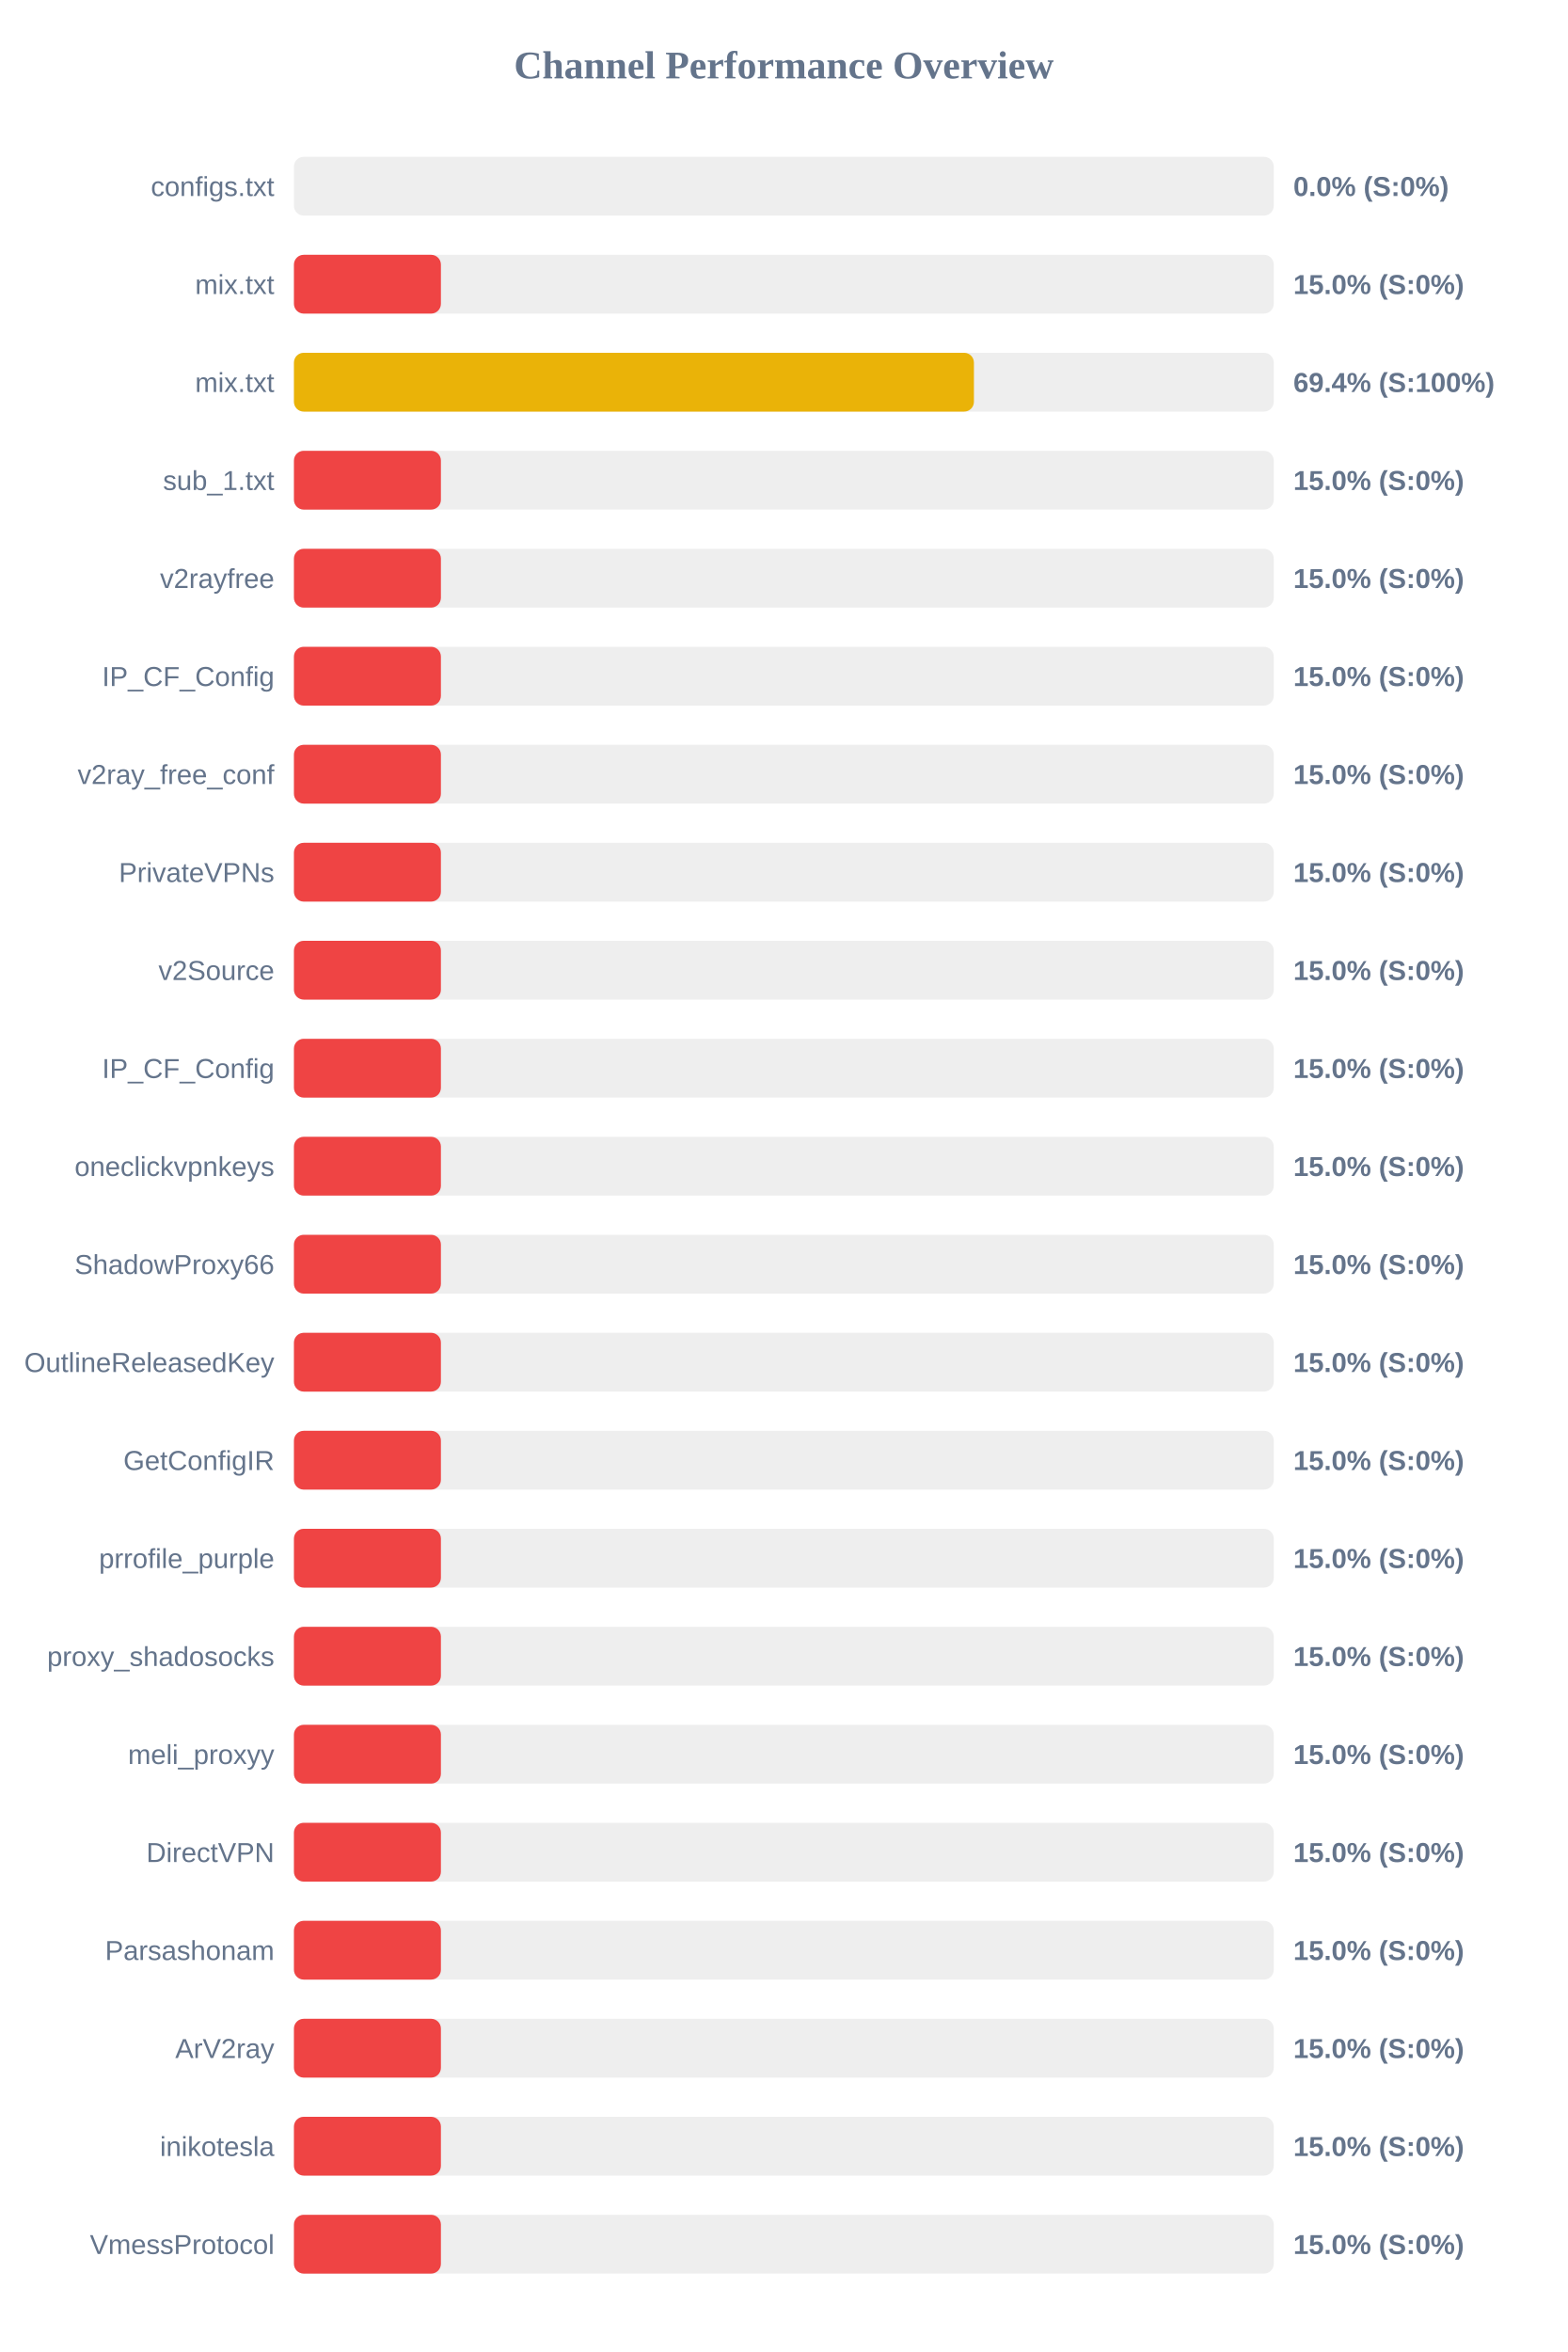
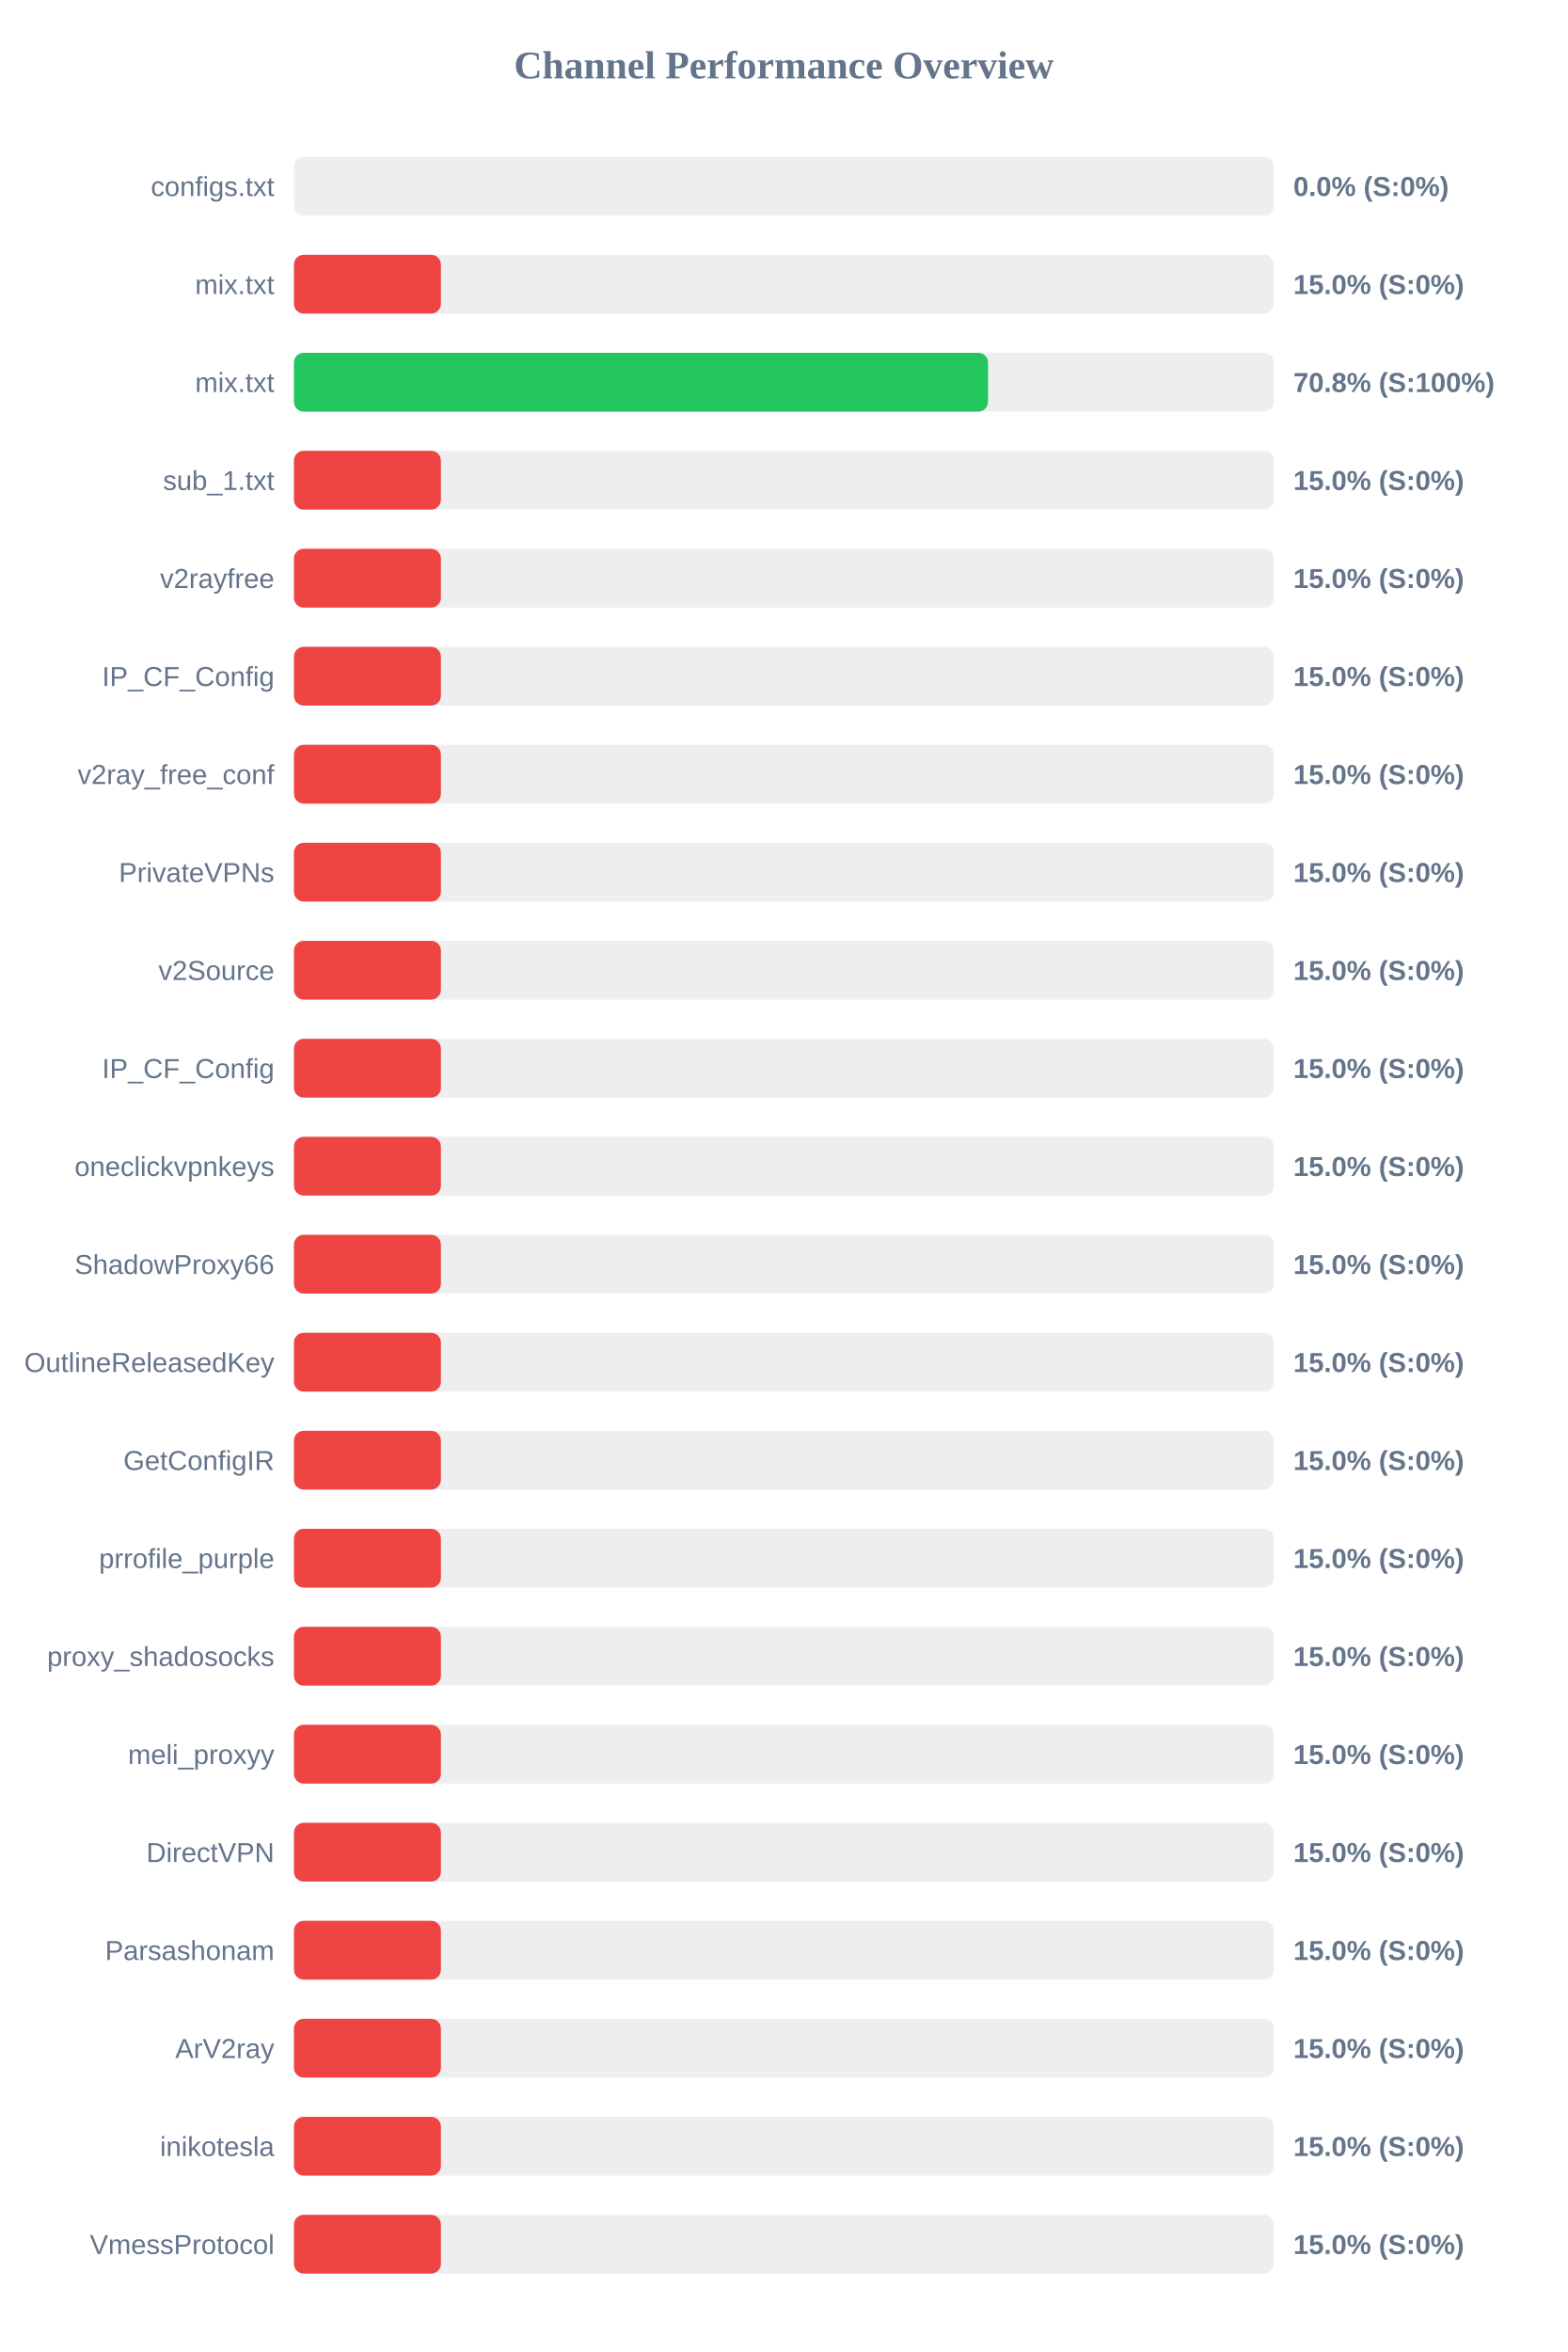
<svg xmlns="http://www.w3.org/2000/svg" width="800" height="1200" version="1.1">
  <style>
        .row { font: 14px Arial; fill: #64748b; }
        .score { font: bold 14px Arial; fill: #64748b; }
    </style>
  <text x="400" y="40" text-anchor="middle" font-size="20px" font-weight="bold" fill="#64748b">Channel Performance Overview</text>
  <rect x="150" y="80" width="500" height="30" fill="#eee" rx="5" />
  <rect x="150" y="80" width="0.0" height="30" fill="#ef4444" rx="5" />
  <text x="140" y="100" text-anchor="end" class="row">configs.txt</text>
  <text x="660" y="100" text-anchor="start" class="score">0.0% (S:0%)</text>
  <rect x="150" y="130" width="500" height="30" fill="#eee" rx="5" />
  <rect x="150" y="130" width="75.0" height="30" fill="#ef4444" rx="5" />
  <text x="140" y="150" text-anchor="end" class="row">mix.txt</text>
  <text x="660" y="150" text-anchor="start" class="score">15.0% (S:0%)</text>
  <rect x="150" y="180" width="500" height="30" fill="#eee" rx="5" />
-   <rect x="150" y="180" width="347.0" height="30" fill="#eab308" rx="5" />
+   <rect x="150" y="180" width="354.2" height="30" fill="#22c55e" rx="5" />
  <text x="140" y="200" text-anchor="end" class="row">mix.txt</text>
-   <text x="660" y="200" text-anchor="start" class="score">69.4% (S:100%)</text>
+   <text x="660" y="200" text-anchor="start" class="score">70.8% (S:100%)</text>
  <rect x="150" y="230" width="500" height="30" fill="#eee" rx="5" />
  <rect x="150" y="230" width="75.0" height="30" fill="#ef4444" rx="5" />
  <text x="140" y="250" text-anchor="end" class="row">sub_1.txt</text>
  <text x="660" y="250" text-anchor="start" class="score">15.0% (S:0%)</text>
  <rect x="150" y="280" width="500" height="30" fill="#eee" rx="5" />
  <rect x="150" y="280" width="75.0" height="30" fill="#ef4444" rx="5" />
  <text x="140" y="300" text-anchor="end" class="row">v2rayfree</text>
  <text x="660" y="300" text-anchor="start" class="score">15.0% (S:0%)</text>
  <rect x="150" y="330" width="500" height="30" fill="#eee" rx="5" />
  <rect x="150" y="330" width="75.0" height="30" fill="#ef4444" rx="5" />
  <text x="140" y="350" text-anchor="end" class="row">IP_CF_Config</text>
  <text x="660" y="350" text-anchor="start" class="score">15.0% (S:0%)</text>
  <rect x="150" y="380" width="500" height="30" fill="#eee" rx="5" />
  <rect x="150" y="380" width="75.0" height="30" fill="#ef4444" rx="5" />
  <text x="140" y="400" text-anchor="end" class="row">v2ray_free_conf</text>
  <text x="660" y="400" text-anchor="start" class="score">15.0% (S:0%)</text>
  <rect x="150" y="430" width="500" height="30" fill="#eee" rx="5" />
  <rect x="150" y="430" width="75.0" height="30" fill="#ef4444" rx="5" />
  <text x="140" y="450" text-anchor="end" class="row">PrivateVPNs</text>
  <text x="660" y="450" text-anchor="start" class="score">15.0% (S:0%)</text>
  <rect x="150" y="480" width="500" height="30" fill="#eee" rx="5" />
  <rect x="150" y="480" width="75.0" height="30" fill="#ef4444" rx="5" />
  <text x="140" y="500" text-anchor="end" class="row">v2Source</text>
  <text x="660" y="500" text-anchor="start" class="score">15.0% (S:0%)</text>
  <rect x="150" y="530" width="500" height="30" fill="#eee" rx="5" />
  <rect x="150" y="530" width="75.0" height="30" fill="#ef4444" rx="5" />
  <text x="140" y="550" text-anchor="end" class="row">IP_CF_Config</text>
  <text x="660" y="550" text-anchor="start" class="score">15.0% (S:0%)</text>
  <rect x="150" y="580" width="500" height="30" fill="#eee" rx="5" />
  <rect x="150" y="580" width="75.0" height="30" fill="#ef4444" rx="5" />
  <text x="140" y="600" text-anchor="end" class="row">oneclickvpnkeys</text>
  <text x="660" y="600" text-anchor="start" class="score">15.0% (S:0%)</text>
  <rect x="150" y="630" width="500" height="30" fill="#eee" rx="5" />
  <rect x="150" y="630" width="75.0" height="30" fill="#ef4444" rx="5" />
  <text x="140" y="650" text-anchor="end" class="row">ShadowProxy66</text>
  <text x="660" y="650" text-anchor="start" class="score">15.0% (S:0%)</text>
  <rect x="150" y="680" width="500" height="30" fill="#eee" rx="5" />
  <rect x="150" y="680" width="75.0" height="30" fill="#ef4444" rx="5" />
  <text x="140" y="700" text-anchor="end" class="row">OutlineReleasedKey</text>
  <text x="660" y="700" text-anchor="start" class="score">15.0% (S:0%)</text>
  <rect x="150" y="730" width="500" height="30" fill="#eee" rx="5" />
  <rect x="150" y="730" width="75.0" height="30" fill="#ef4444" rx="5" />
  <text x="140" y="750" text-anchor="end" class="row">GetConfigIR</text>
  <text x="660" y="750" text-anchor="start" class="score">15.0% (S:0%)</text>
  <rect x="150" y="780" width="500" height="30" fill="#eee" rx="5" />
  <rect x="150" y="780" width="75.0" height="30" fill="#ef4444" rx="5" />
  <text x="140" y="800" text-anchor="end" class="row">prrofile_purple</text>
  <text x="660" y="800" text-anchor="start" class="score">15.0% (S:0%)</text>
  <rect x="150" y="830" width="500" height="30" fill="#eee" rx="5" />
  <rect x="150" y="830" width="75.0" height="30" fill="#ef4444" rx="5" />
  <text x="140" y="850" text-anchor="end" class="row">proxy_shadosocks</text>
  <text x="660" y="850" text-anchor="start" class="score">15.0% (S:0%)</text>
  <rect x="150" y="880" width="500" height="30" fill="#eee" rx="5" />
  <rect x="150" y="880" width="75.0" height="30" fill="#ef4444" rx="5" />
  <text x="140" y="900" text-anchor="end" class="row">meli_proxyy</text>
  <text x="660" y="900" text-anchor="start" class="score">15.0% (S:0%)</text>
  <rect x="150" y="930" width="500" height="30" fill="#eee" rx="5" />
  <rect x="150" y="930" width="75.0" height="30" fill="#ef4444" rx="5" />
  <text x="140" y="950" text-anchor="end" class="row">DirectVPN</text>
  <text x="660" y="950" text-anchor="start" class="score">15.0% (S:0%)</text>
  <rect x="150" y="980" width="500" height="30" fill="#eee" rx="5" />
  <rect x="150" y="980" width="75.0" height="30" fill="#ef4444" rx="5" />
  <text x="140" y="1000" text-anchor="end" class="row">Parsashonam</text>
  <text x="660" y="1000" text-anchor="start" class="score">15.0% (S:0%)</text>
  <rect x="150" y="1030" width="500" height="30" fill="#eee" rx="5" />
  <rect x="150" y="1030" width="75.0" height="30" fill="#ef4444" rx="5" />
  <text x="140" y="1050" text-anchor="end" class="row">ArV2ray</text>
  <text x="660" y="1050" text-anchor="start" class="score">15.0% (S:0%)</text>
  <rect x="150" y="1080" width="500" height="30" fill="#eee" rx="5" />
  <rect x="150" y="1080" width="75.0" height="30" fill="#ef4444" rx="5" />
  <text x="140" y="1100" text-anchor="end" class="row">inikotesla</text>
  <text x="660" y="1100" text-anchor="start" class="score">15.0% (S:0%)</text>
  <rect x="150" y="1130" width="500" height="30" fill="#eee" rx="5" />
  <rect x="150" y="1130" width="75.0" height="30" fill="#ef4444" rx="5" />
  <text x="140" y="1150" text-anchor="end" class="row">VmessProtocol</text>
  <text x="660" y="1150" text-anchor="start" class="score">15.0% (S:0%)</text>
</svg>
